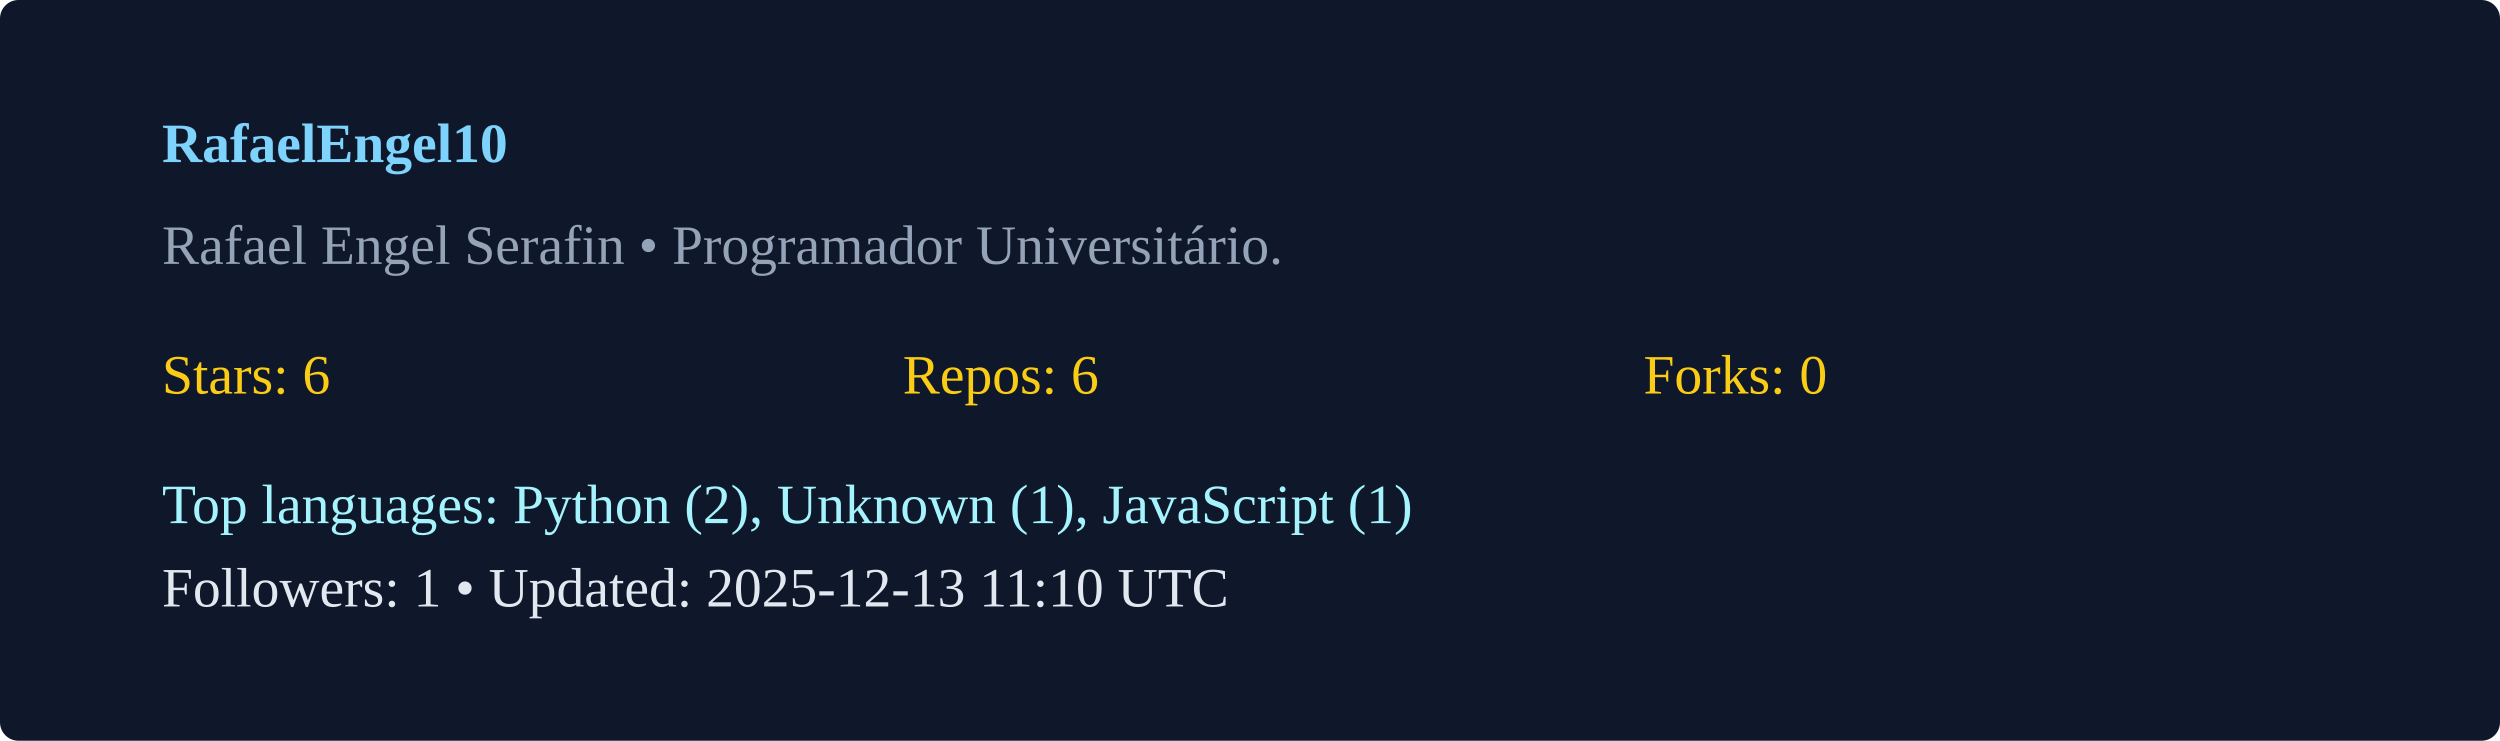
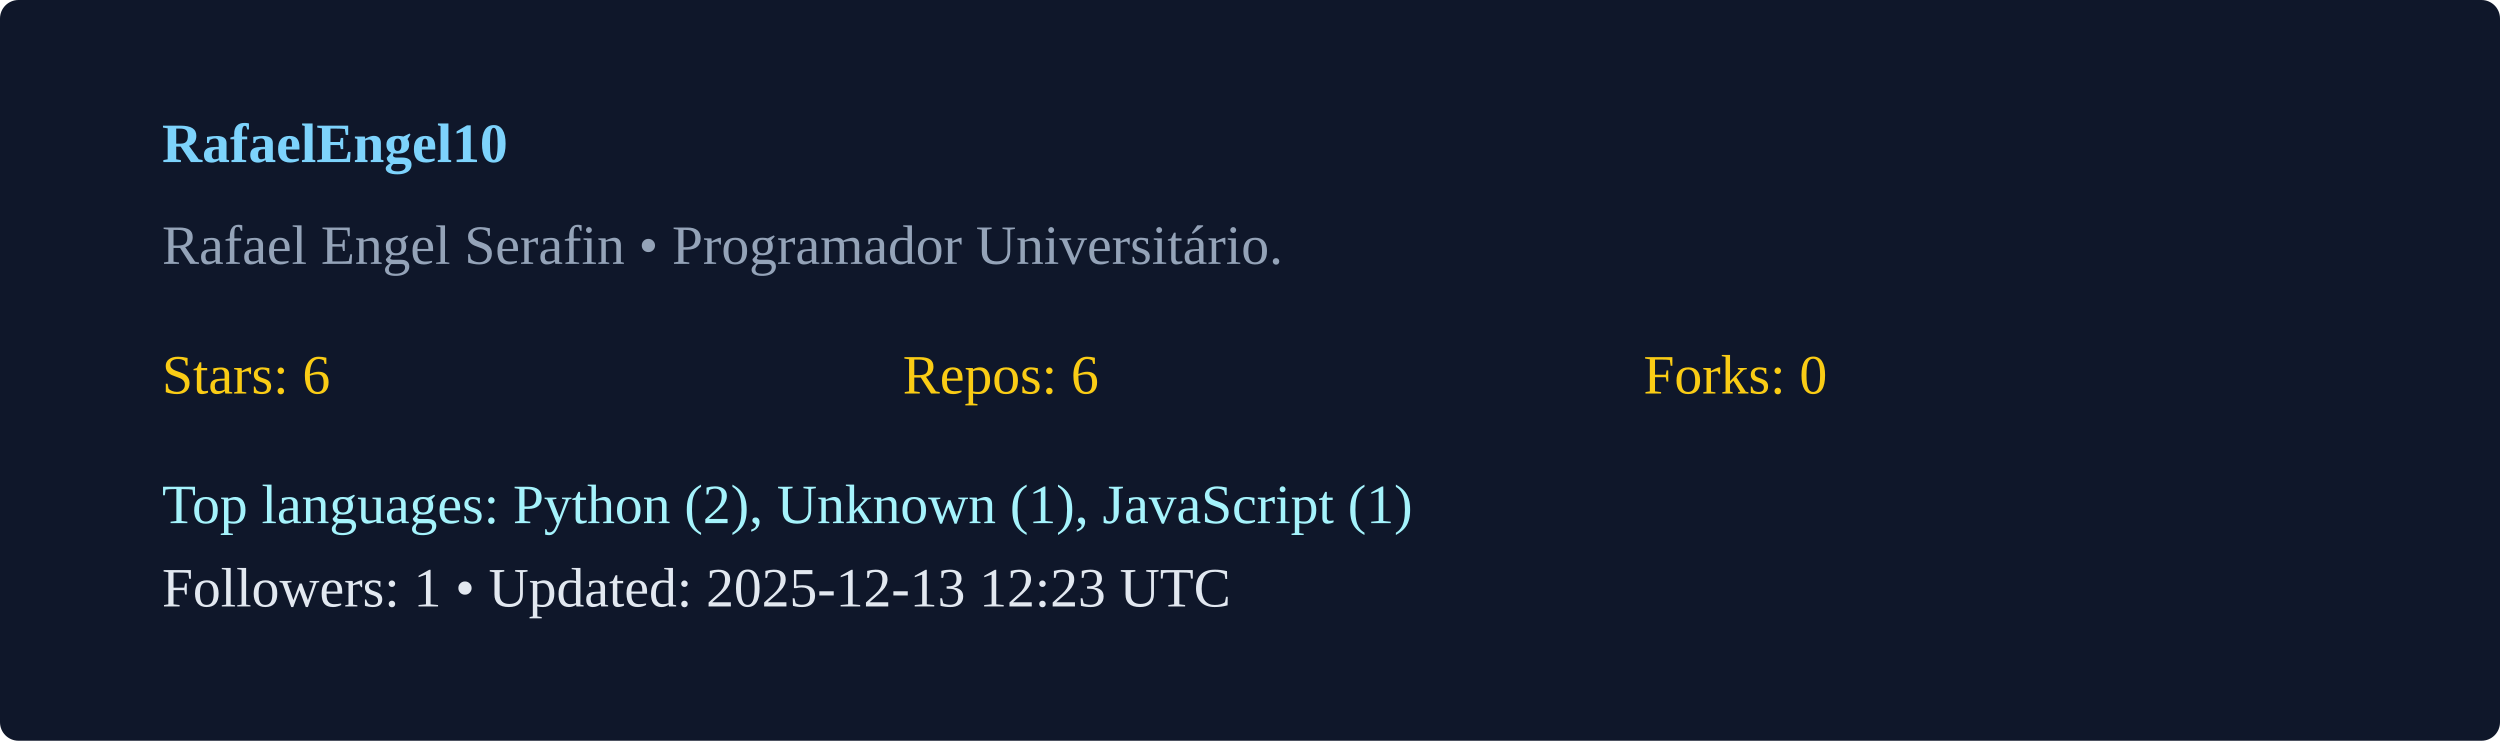
<svg xmlns="http://www.w3.org/2000/svg" width="540" height="160" viewBox="0 0 540 160">
  <rect width="100%" height="100%" rx="4" fill="#0f172a" />
  <g transform="translate(35,35)">
    <text x="0" y="0" fill="#7dd3fc" font-weight="600">RafaelEngel10</text>
    <text x="0" y="22" fill="#94a3b8">Rafael Engel Serafin  • Programador Universitário. </text>
    <g transform="translate(0,50)">
      <text x="0" y="0" fill="#facc15">Stars: 6</text>
      <text x="160" y="0" fill="#facc15">Repos: 6</text>
      <text x="320" y="0" fill="#facc15">Forks: 0</text>
      <text x="0" y="28" fill="#a5f3fc">Top languages: Python (2), Unknown (1), JavaScript (1)</text>
-       <text x="0" y="46" fill="#e2e8f0">Followers: 1 • Updated: 2025-12-13 11:10 UTC</text>
+       <text x="0" y="46" fill="#e2e8f0">Followers: 1 • Updated: 2025-12-13 12:23 UTC</text>
    </g>
  </g>
</svg>
